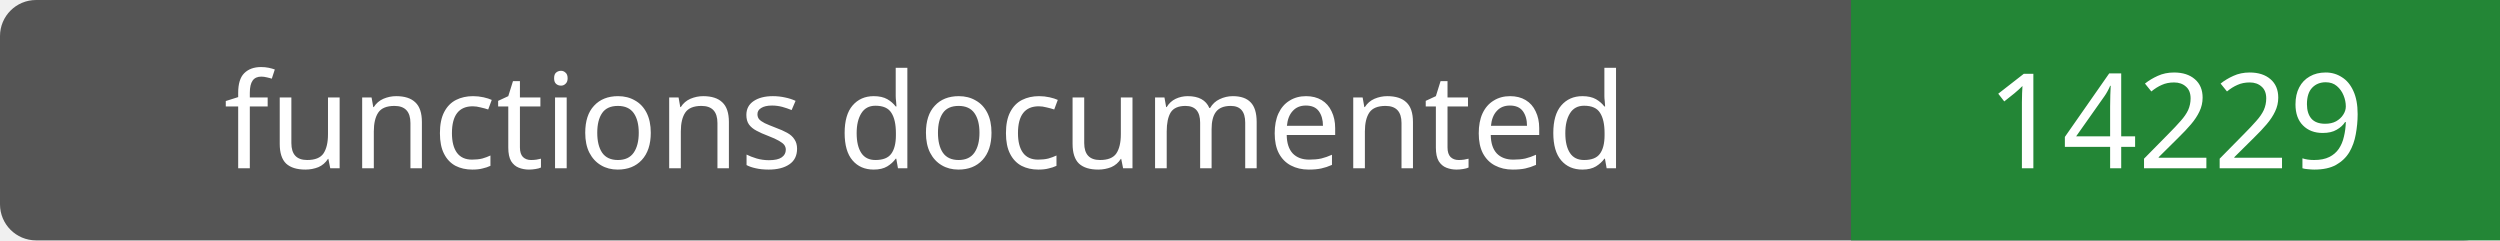
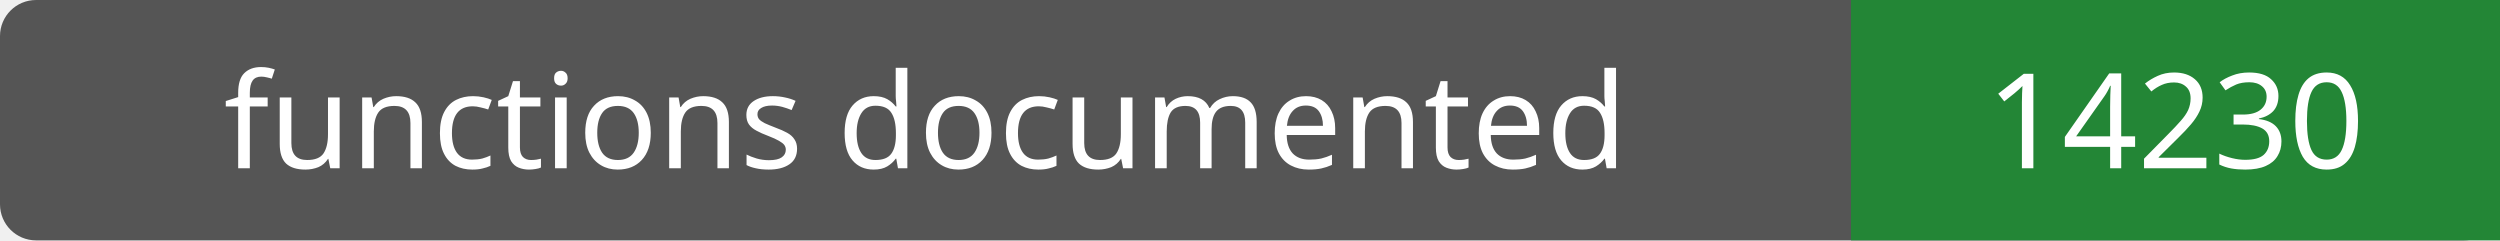
- <svg xmlns="http://www.w3.org/2000/svg" width="208" height="20" role="img" aria-label="functions documented: 14229">
+ <svg xmlns="http://www.w3.org/2000/svg" width="208" height="20" role="img" aria-label="functions documented: 14230">
  <rect width="208" height="20" rx="3" fill="#555" />
  <path fill="#238636" d="M154 0h54v20H154z" />
  <g fill="#fff" text-anchor="middle" font-family="Verdana,sans-serif" font-size="11">
    <text x="77.0" y="14">functions documented</text>
-     <text x="181.0" y="14">14229</text>
+     <text x="181.0" y="14">14230</text>
  </g>
</svg>
